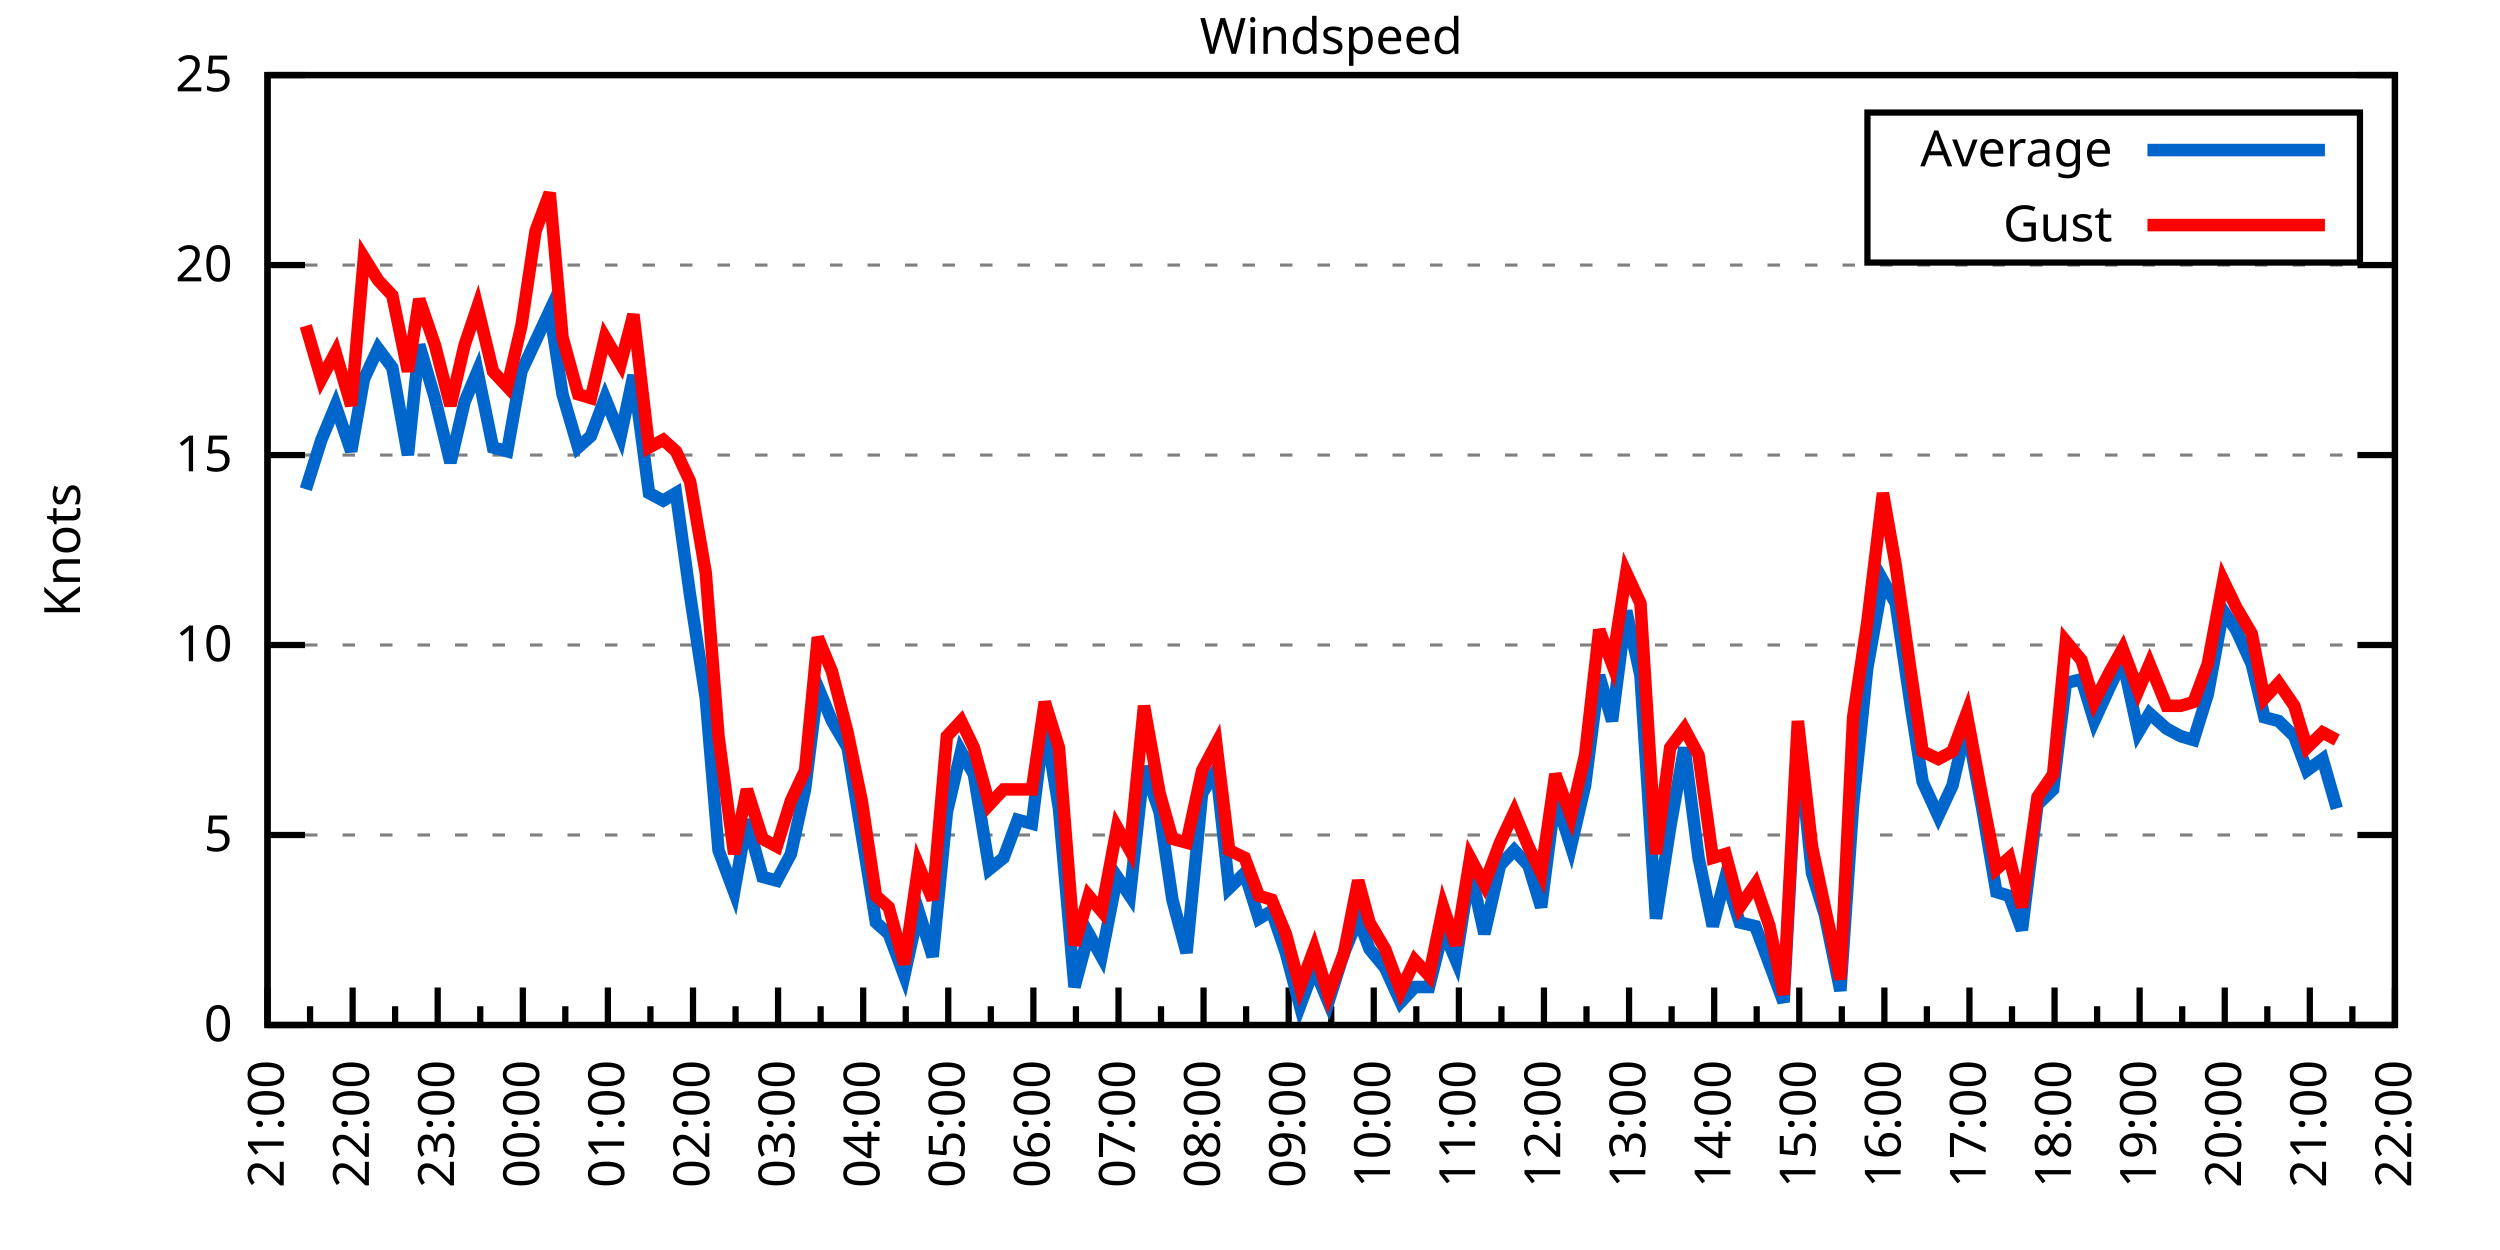
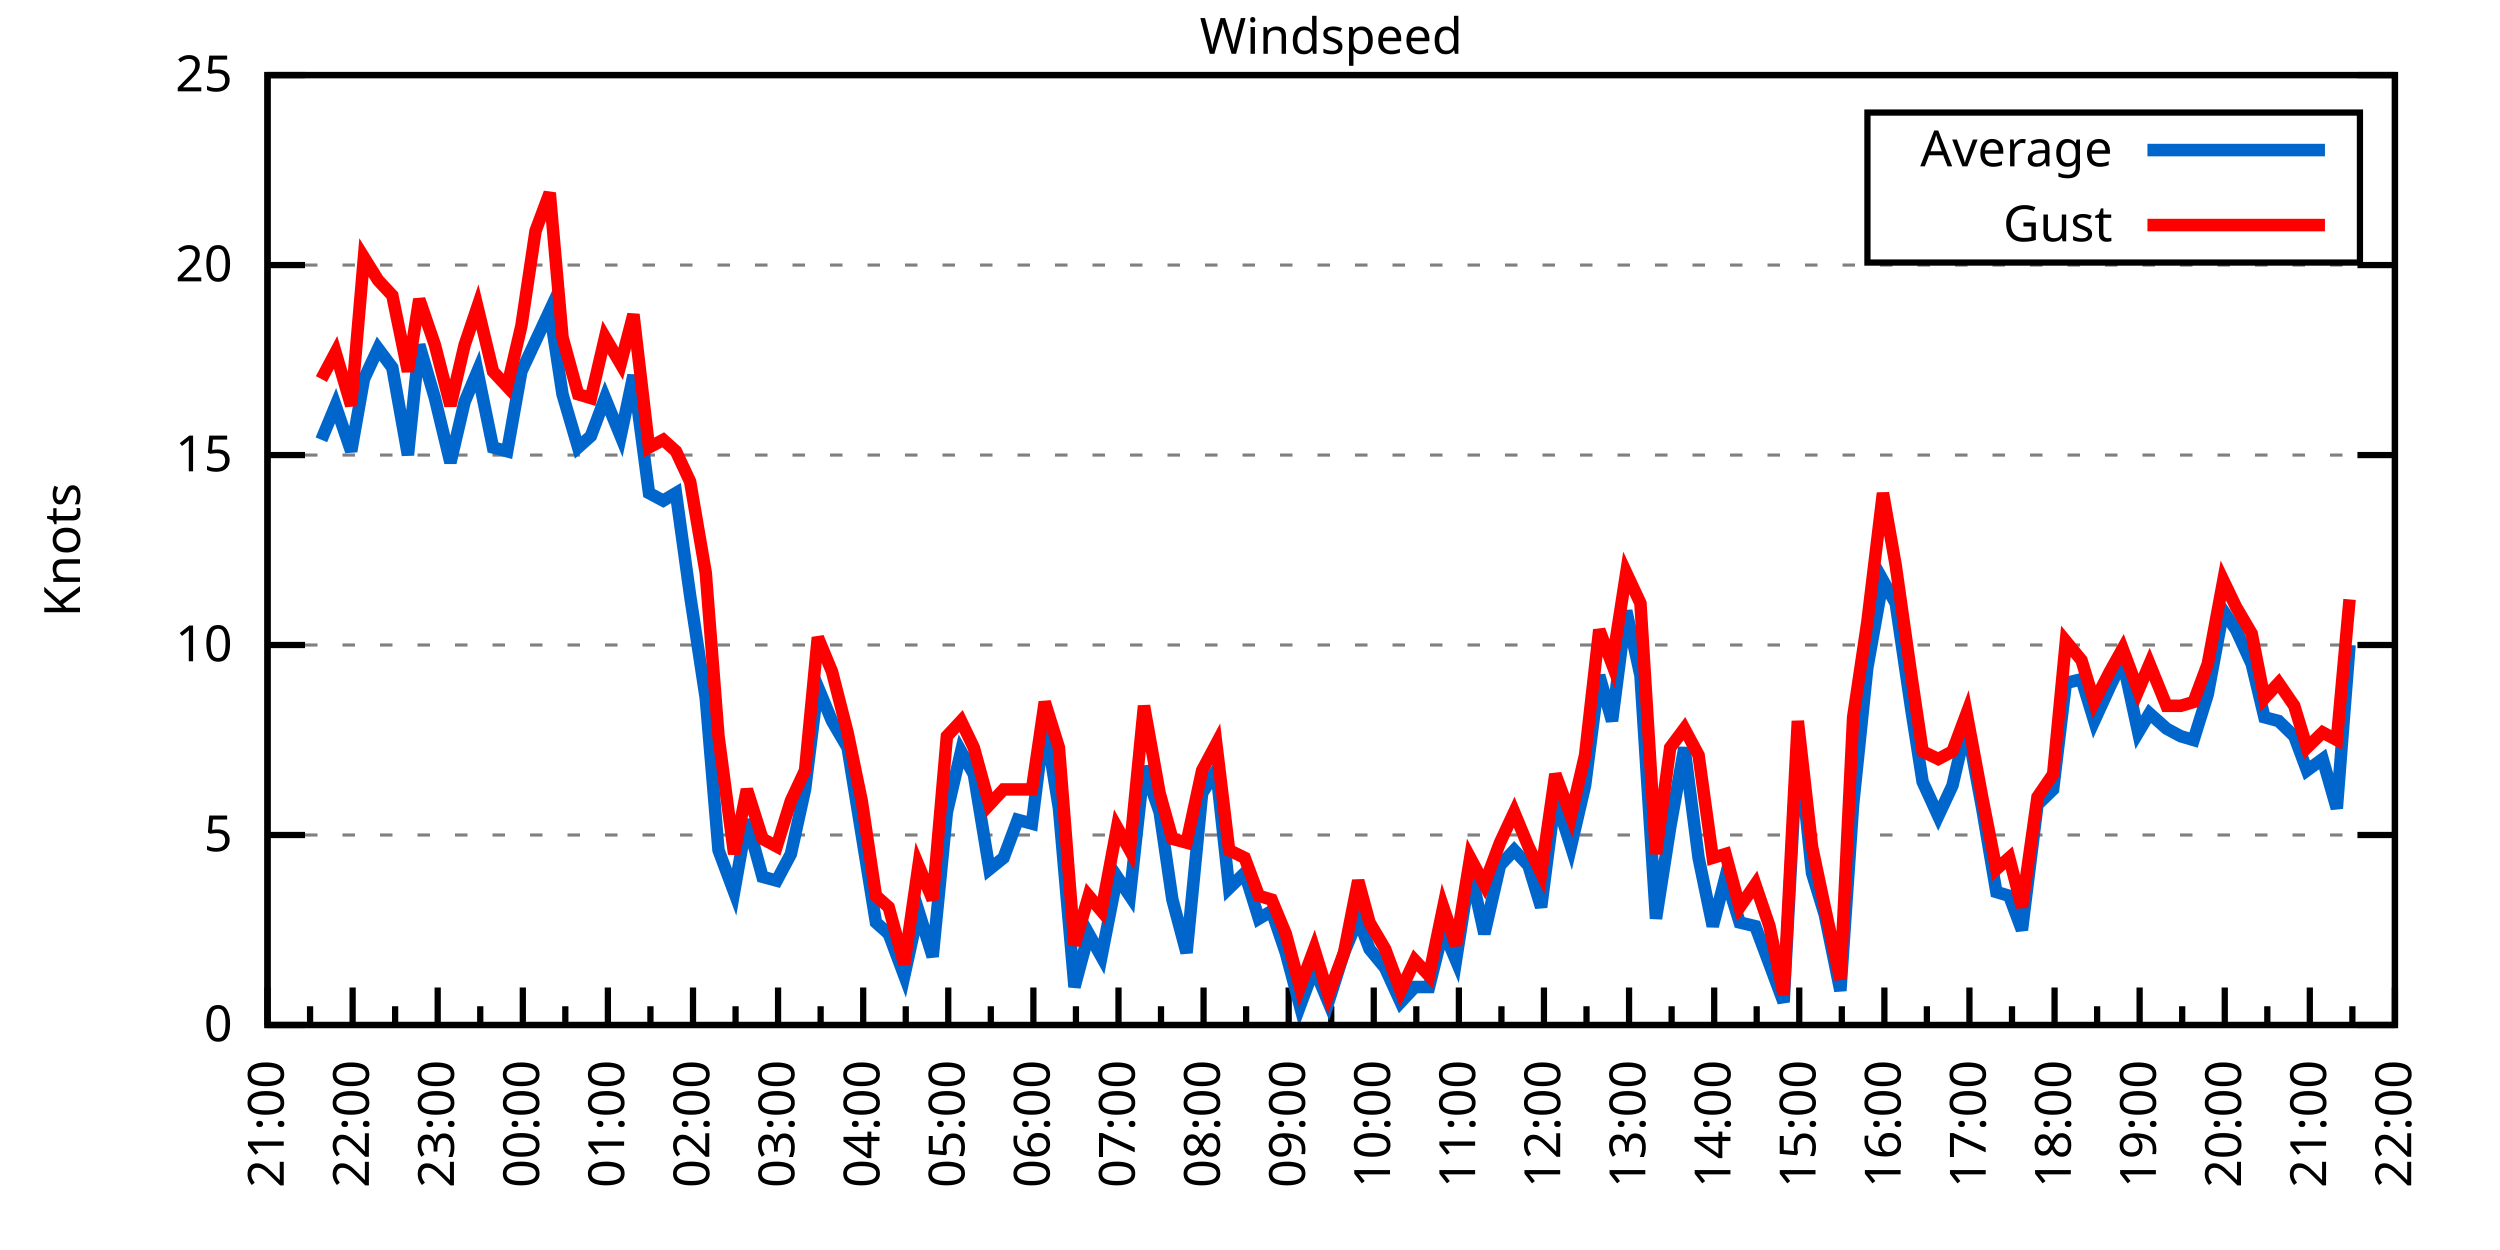
<svg xmlns="http://www.w3.org/2000/svg" xmlns:xlink="http://www.w3.org/1999/xlink" width="400" height="200" viewBox="0 0 400 200">
  <g id="gnuplot_canvas">
    <rect x="0" y="0" width="400" height="200" fill="none" />
    <defs>
      <circle id="gpDot" r="0.5" stroke-width="0.5" stroke="currentColor" />
      <path id="gpPt0" stroke-width="0.333" stroke="currentColor" d="M-1,0 h2 M0,-1 v2" />
      <path id="gpPt1" stroke-width="0.333" stroke="currentColor" d="M-1,-1 L1,1 M1,-1 L-1,1" />
      <path id="gpPt2" stroke-width="0.333" stroke="currentColor" d="M-1,0 L1,0 M0,-1 L0,1 M-1,-1 L1,1 M-1,1 L1,-1" />
      <rect id="gpPt3" stroke-width="0.333" stroke="currentColor" x="-1" y="-1" width="2" height="2" />
      <rect id="gpPt4" stroke-width="0.333" stroke="currentColor" fill="currentColor" x="-1" y="-1" width="2" height="2" />
      <circle id="gpPt5" stroke-width="0.333" stroke="currentColor" cx="0" cy="0" r="1" />
      <use xlink:href="#gpPt5" id="gpPt6" fill="currentColor" stroke="none" />
      <path id="gpPt7" stroke-width="0.333" stroke="currentColor" d="M0,-1.33 L-1.33,0.67 L1.33,0.67 z" />
      <use xlink:href="#gpPt7" id="gpPt8" fill="currentColor" stroke="none" />
      <use xlink:href="#gpPt7" id="gpPt9" stroke="currentColor" transform="rotate(180)" />
      <use xlink:href="#gpPt9" id="gpPt10" fill="currentColor" stroke="none" />
      <use xlink:href="#gpPt3" id="gpPt11" stroke="currentColor" transform="rotate(45)" />
      <use xlink:href="#gpPt11" id="gpPt12" fill="currentColor" stroke="none" />
      <path id="gpPt13" stroke-width="0.333" stroke="currentColor" d="M0,1.330 L1.265,0.411 L0.782,-1.067 L-0.782,-1.076 L-1.265,0.411 z" />
      <use xlink:href="#gpPt13" id="gpPt14" fill="currentColor" stroke="none" />
      <filter id="textbox" filterUnits="objectBoundingBox" x="0" y="0" height="1" width="1">
        <feFlood flood-color="white" flood-opacity="1" result="bgnd" />
        <feComposite in="SourceGraphic" in2="bgnd" operator="atop" />
      </filter>
      <filter id="greybox" filterUnits="objectBoundingBox" x="0" y="0" height="1" width="1">
        <feFlood flood-color="lightgrey" flood-opacity="1" result="grey" />
        <feComposite in="SourceGraphic" in2="grey" operator="atop" />
      </filter>
    </defs>
    <g fill="none" color="white" stroke="currentColor" stroke-width="1.00" stroke-linecap="butt" stroke-linejoin="miter">
</g>
    <g fill="none" color="black" stroke="currentColor" stroke-width="1.00" stroke-linecap="butt" stroke-linejoin="miter">
      <g stroke="none" shape-rendering="crispEdges">
        <polygon fill="rgb(255, 255, 255)" points="42.80,164.00 383.18,164.00 383.18,12.02 42.80,12.02 " />
      </g>
    </g>
    <g fill="none" color="black" stroke="currentColor" stroke-width="1.00" stroke-linecap="butt" stroke-linejoin="miter">
</g>
    <g fill="none" color="black" stroke="black" stroke-width="0.50" stroke-linecap="butt" stroke-linejoin="miter">
</g>
    <g fill="none" color="gray" stroke="currentColor" stroke-width="0.50" stroke-linecap="butt" stroke-linejoin="miter">
      <path stroke="gray" stroke-dasharray="2,4" class="gridline" d="M42.80,164.00 L383.19,164.00  " />
    </g>
    <g fill="none" color="gray" stroke="gray" stroke-width="1.00" stroke-linecap="butt" stroke-linejoin="miter">
</g>
    <g fill="none" color="black" stroke="currentColor" stroke-width="1.00" stroke-linecap="butt" stroke-linejoin="miter">
      <path stroke="black" d="M42.80,164.00 L48.80,164.00 M383.19,164.00 L377.19,164.00  " />
      <g transform="translate(37.20,166.60)" stroke="none" fill="black" font-family="Sans" font-size="8.00" text-anchor="end">
        <text>
          <tspan font-family="Sans"> 0</tspan>
        </text>
      </g>
    </g>
    <g fill="none" color="black" stroke="currentColor" stroke-width="1.00" stroke-linecap="butt" stroke-linejoin="miter">
</g>
    <g fill="none" color="black" stroke="black" stroke-width="0.50" stroke-linecap="butt" stroke-linejoin="miter">
</g>
    <g fill="none" color="gray" stroke="currentColor" stroke-width="0.50" stroke-linecap="butt" stroke-linejoin="miter">
      <path stroke="gray" stroke-dasharray="2,4" class="gridline" d="M42.80,133.60 L383.19,133.60  " />
    </g>
    <g fill="none" color="gray" stroke="gray" stroke-width="1.00" stroke-linecap="butt" stroke-linejoin="miter">
</g>
    <g fill="none" color="black" stroke="currentColor" stroke-width="1.00" stroke-linecap="butt" stroke-linejoin="miter">
      <path stroke="black" d="M42.80,133.60 L48.80,133.60 M383.19,133.60 L377.19,133.60  " />
      <g transform="translate(37.20,136.20)" stroke="none" fill="black" font-family="Sans" font-size="8.00" text-anchor="end">
        <text>
          <tspan font-family="Sans"> 5</tspan>
        </text>
      </g>
    </g>
    <g fill="none" color="black" stroke="currentColor" stroke-width="1.00" stroke-linecap="butt" stroke-linejoin="miter">
</g>
    <g fill="none" color="black" stroke="black" stroke-width="0.50" stroke-linecap="butt" stroke-linejoin="miter">
</g>
    <g fill="none" color="gray" stroke="currentColor" stroke-width="0.50" stroke-linecap="butt" stroke-linejoin="miter">
      <path stroke="gray" stroke-dasharray="2,4" class="gridline" d="M42.80,103.20 L383.19,103.20  " />
    </g>
    <g fill="none" color="gray" stroke="gray" stroke-width="1.00" stroke-linecap="butt" stroke-linejoin="miter">
</g>
    <g fill="none" color="black" stroke="currentColor" stroke-width="1.00" stroke-linecap="butt" stroke-linejoin="miter">
      <path stroke="black" d="M42.80,103.20 L48.80,103.20 M383.19,103.20 L377.19,103.20  " />
      <g transform="translate(37.20,105.80)" stroke="none" fill="black" font-family="Sans" font-size="8.00" text-anchor="end">
        <text>
          <tspan font-family="Sans"> 10</tspan>
        </text>
      </g>
    </g>
    <g fill="none" color="black" stroke="currentColor" stroke-width="1.00" stroke-linecap="butt" stroke-linejoin="miter">
</g>
    <g fill="none" color="black" stroke="black" stroke-width="0.50" stroke-linecap="butt" stroke-linejoin="miter">
</g>
    <g fill="none" color="gray" stroke="currentColor" stroke-width="0.50" stroke-linecap="butt" stroke-linejoin="miter">
      <path stroke="gray" stroke-dasharray="2,4" class="gridline" d="M42.80,72.81 L383.19,72.81  " />
    </g>
    <g fill="none" color="gray" stroke="gray" stroke-width="1.00" stroke-linecap="butt" stroke-linejoin="miter">
</g>
    <g fill="none" color="black" stroke="currentColor" stroke-width="1.00" stroke-linecap="butt" stroke-linejoin="miter">
      <path stroke="black" d="M42.80,72.81 L48.80,72.81 M383.19,72.81 L377.19,72.81  " />
      <g transform="translate(37.20,75.41)" stroke="none" fill="black" font-family="Sans" font-size="8.00" text-anchor="end">
        <text>
          <tspan font-family="Sans"> 15</tspan>
        </text>
      </g>
    </g>
    <g fill="none" color="black" stroke="currentColor" stroke-width="1.00" stroke-linecap="butt" stroke-linejoin="miter">
</g>
    <g fill="none" color="black" stroke="black" stroke-width="0.50" stroke-linecap="butt" stroke-linejoin="miter">
</g>
    <g fill="none" color="gray" stroke="currentColor" stroke-width="0.50" stroke-linecap="butt" stroke-linejoin="miter">
      <path stroke="gray" stroke-dasharray="2,4" class="gridline" d="M42.80,42.41 L383.19,42.41  " />
    </g>
    <g fill="none" color="gray" stroke="gray" stroke-width="1.00" stroke-linecap="butt" stroke-linejoin="miter">
</g>
    <g fill="none" color="black" stroke="currentColor" stroke-width="1.00" stroke-linecap="butt" stroke-linejoin="miter">
      <path stroke="black" d="M42.80,42.41 L48.80,42.41 M383.19,42.41 L377.19,42.41  " />
      <g transform="translate(37.20,45.01)" stroke="none" fill="black" font-family="Sans" font-size="8.00" text-anchor="end">
        <text>
          <tspan font-family="Sans"> 20</tspan>
        </text>
      </g>
    </g>
    <g fill="none" color="black" stroke="currentColor" stroke-width="1.00" stroke-linecap="butt" stroke-linejoin="miter">
</g>
    <g fill="none" color="black" stroke="black" stroke-width="0.50" stroke-linecap="butt" stroke-linejoin="miter">
</g>
    <g fill="none" color="gray" stroke="currentColor" stroke-width="0.50" stroke-linecap="butt" stroke-linejoin="miter">
      <path stroke="gray" stroke-dasharray="2,4" class="gridline" d="M42.80,12.01 L383.19,12.01  " />
    </g>
    <g fill="none" color="gray" stroke="gray" stroke-width="1.00" stroke-linecap="butt" stroke-linejoin="miter">
</g>
    <g fill="none" color="black" stroke="currentColor" stroke-width="1.00" stroke-linecap="butt" stroke-linejoin="miter">
      <path stroke="black" d="M42.80,12.01 L48.80,12.01 M383.19,12.01 L377.19,12.01  " />
      <g transform="translate(37.20,14.61)" stroke="none" fill="black" font-family="Sans" font-size="8.00" text-anchor="end">
        <text>
          <tspan font-family="Sans"> 25</tspan>
        </text>
      </g>
    </g>
    <g fill="none" color="black" stroke="currentColor" stroke-width="1.00" stroke-linecap="butt" stroke-linejoin="miter">
      <path stroke="black" d="M42.80,164.00 L42.80,158.00  " />
      <g transform="translate(45.40,169.60) rotate(270)" stroke="none" fill="black" font-family="Sans" font-size="8.00" text-anchor="end">
        <text>
          <tspan font-family="Sans">21:00</tspan>
        </text>
      </g>
    </g>
    <g fill="none" color="black" stroke="currentColor" stroke-width="1.00" stroke-linecap="butt" stroke-linejoin="miter">
      <path stroke="black" d="M49.61,164.00 L49.61,161.00 M56.42,164.00 L56.42,158.00  " />
      <g transform="translate(59.02,169.60) rotate(270)" stroke="none" fill="black" font-family="Sans" font-size="8.00" text-anchor="end">
        <text>
          <tspan font-family="Sans">22:00</tspan>
        </text>
      </g>
    </g>
    <g fill="none" color="black" stroke="currentColor" stroke-width="1.00" stroke-linecap="butt" stroke-linejoin="miter">
      <path stroke="black" d="M63.22,164.00 L63.22,161.00 M70.03,164.00 L70.03,158.00  " />
      <g transform="translate(72.63,169.60) rotate(270)" stroke="none" fill="black" font-family="Sans" font-size="8.00" text-anchor="end">
        <text>
          <tspan font-family="Sans">23:00</tspan>
        </text>
      </g>
    </g>
    <g fill="none" color="black" stroke="currentColor" stroke-width="1.00" stroke-linecap="butt" stroke-linejoin="miter">
      <path stroke="black" d="M76.84,164.00 L76.84,161.00 M83.65,164.00 L83.65,158.00  " />
      <g transform="translate(86.25,169.60) rotate(270)" stroke="none" fill="black" font-family="Sans" font-size="8.00" text-anchor="end">
        <text>
          <tspan font-family="Sans">00:00</tspan>
        </text>
      </g>
    </g>
    <g fill="none" color="black" stroke="currentColor" stroke-width="1.00" stroke-linecap="butt" stroke-linejoin="miter">
      <path stroke="black" d="M90.45,164.00 L90.45,161.00 M97.26,164.00 L97.26,158.00  " />
      <g transform="translate(99.86,169.60) rotate(270)" stroke="none" fill="black" font-family="Sans" font-size="8.00" text-anchor="end">
        <text>
          <tspan font-family="Sans">01:00</tspan>
        </text>
      </g>
    </g>
    <g fill="none" color="black" stroke="currentColor" stroke-width="1.00" stroke-linecap="butt" stroke-linejoin="miter">
      <path stroke="black" d="M104.07,164.00 L104.07,161.00 M110.88,164.00 L110.88,158.00  " />
      <g transform="translate(113.48,169.60) rotate(270)" stroke="none" fill="black" font-family="Sans" font-size="8.00" text-anchor="end">
        <text>
          <tspan font-family="Sans">02:00</tspan>
        </text>
      </g>
    </g>
    <g fill="none" color="black" stroke="currentColor" stroke-width="1.00" stroke-linecap="butt" stroke-linejoin="miter">
      <path stroke="black" d="M117.69,164.00 L117.69,161.00 M124.49,164.00 L124.49,158.00  " />
      <g transform="translate(127.09,169.60) rotate(270)" stroke="none" fill="black" font-family="Sans" font-size="8.00" text-anchor="end">
        <text>
          <tspan font-family="Sans">03:00</tspan>
        </text>
      </g>
    </g>
    <g fill="none" color="black" stroke="currentColor" stroke-width="1.00" stroke-linecap="butt" stroke-linejoin="miter">
      <path stroke="black" d="M131.30,164.00 L131.30,161.00 M138.11,164.00 L138.11,158.00  " />
      <g transform="translate(140.71,169.60) rotate(270)" stroke="none" fill="black" font-family="Sans" font-size="8.00" text-anchor="end">
        <text>
          <tspan font-family="Sans">04:00</tspan>
        </text>
      </g>
    </g>
    <g fill="none" color="black" stroke="currentColor" stroke-width="1.00" stroke-linecap="butt" stroke-linejoin="miter">
      <path stroke="black" d="M144.92,164.00 L144.92,161.00 M151.72,164.00 L151.72,158.00  " />
      <g transform="translate(154.32,169.60) rotate(270)" stroke="none" fill="black" font-family="Sans" font-size="8.00" text-anchor="end">
        <text>
          <tspan font-family="Sans">05:00</tspan>
        </text>
      </g>
    </g>
    <g fill="none" color="black" stroke="currentColor" stroke-width="1.00" stroke-linecap="butt" stroke-linejoin="miter">
      <path stroke="black" d="M158.53,164.00 L158.53,161.00 M165.34,164.00 L165.34,158.00  " />
      <g transform="translate(167.94,169.60) rotate(270)" stroke="none" fill="black" font-family="Sans" font-size="8.00" text-anchor="end">
        <text>
          <tspan font-family="Sans">06:00</tspan>
        </text>
      </g>
    </g>
    <g fill="none" color="black" stroke="currentColor" stroke-width="1.00" stroke-linecap="butt" stroke-linejoin="miter">
      <path stroke="black" d="M172.15,164.00 L172.15,161.00 M178.96,164.00 L178.96,158.00  " />
      <g transform="translate(181.56,169.60) rotate(270)" stroke="none" fill="black" font-family="Sans" font-size="8.00" text-anchor="end">
        <text>
          <tspan font-family="Sans">07:00</tspan>
        </text>
      </g>
    </g>
    <g fill="none" color="black" stroke="currentColor" stroke-width="1.00" stroke-linecap="butt" stroke-linejoin="miter">
      <path stroke="black" d="M185.76,164.00 L185.76,161.00 M192.57,164.00 L192.57,158.00  " />
      <g transform="translate(195.17,169.60) rotate(270)" stroke="none" fill="black" font-family="Sans" font-size="8.00" text-anchor="end">
        <text>
          <tspan font-family="Sans">08:00</tspan>
        </text>
      </g>
    </g>
    <g fill="none" color="black" stroke="currentColor" stroke-width="1.00" stroke-linecap="butt" stroke-linejoin="miter">
      <path stroke="black" d="M199.38,164.00 L199.38,161.00 M206.19,164.00 L206.19,158.00  " />
      <g transform="translate(208.79,169.60) rotate(270)" stroke="none" fill="black" font-family="Sans" font-size="8.00" text-anchor="end">
        <text>
          <tspan font-family="Sans">09:00</tspan>
        </text>
      </g>
    </g>
    <g fill="none" color="black" stroke="currentColor" stroke-width="1.00" stroke-linecap="butt" stroke-linejoin="miter">
      <path stroke="black" d="M213.00,164.00 L213.00,161.00 M219.80,164.00 L219.80,158.00  " />
      <g transform="translate(222.40,169.60) rotate(270)" stroke="none" fill="black" font-family="Sans" font-size="8.00" text-anchor="end">
        <text>
          <tspan font-family="Sans">10:00</tspan>
        </text>
      </g>
    </g>
    <g fill="none" color="black" stroke="currentColor" stroke-width="1.00" stroke-linecap="butt" stroke-linejoin="miter">
      <path stroke="black" d="M226.61,164.00 L226.61,161.00 M233.42,164.00 L233.42,158.00  " />
      <g transform="translate(236.02,169.60) rotate(270)" stroke="none" fill="black" font-family="Sans" font-size="8.00" text-anchor="end">
        <text>
          <tspan font-family="Sans">11:00</tspan>
        </text>
      </g>
    </g>
    <g fill="none" color="black" stroke="currentColor" stroke-width="1.00" stroke-linecap="butt" stroke-linejoin="miter">
      <path stroke="black" d="M240.23,164.00 L240.23,161.00 M247.03,164.00 L247.03,158.00  " />
      <g transform="translate(249.63,169.60) rotate(270)" stroke="none" fill="black" font-family="Sans" font-size="8.00" text-anchor="end">
        <text>
          <tspan font-family="Sans">12:00</tspan>
        </text>
      </g>
    </g>
    <g fill="none" color="black" stroke="currentColor" stroke-width="1.00" stroke-linecap="butt" stroke-linejoin="miter">
      <path stroke="black" d="M253.84,164.00 L253.84,161.00 M260.65,164.00 L260.65,158.00  " />
      <g transform="translate(263.25,169.60) rotate(270)" stroke="none" fill="black" font-family="Sans" font-size="8.00" text-anchor="end">
        <text>
          <tspan font-family="Sans">13:00</tspan>
        </text>
      </g>
    </g>
    <g fill="none" color="black" stroke="currentColor" stroke-width="1.00" stroke-linecap="butt" stroke-linejoin="miter">
      <path stroke="black" d="M267.46,164.00 L267.46,161.00 M274.27,164.00 L274.27,158.00  " />
      <g transform="translate(276.87,169.60) rotate(270)" stroke="none" fill="black" font-family="Sans" font-size="8.00" text-anchor="end">
        <text>
          <tspan font-family="Sans">14:00</tspan>
        </text>
      </g>
    </g>
    <g fill="none" color="black" stroke="currentColor" stroke-width="1.00" stroke-linecap="butt" stroke-linejoin="miter">
      <path stroke="black" d="M281.07,164.00 L281.07,161.00 M287.88,164.00 L287.88,158.00  " />
      <g transform="translate(290.48,169.60) rotate(270)" stroke="none" fill="black" font-family="Sans" font-size="8.00" text-anchor="end">
        <text>
          <tspan font-family="Sans">15:00</tspan>
        </text>
      </g>
    </g>
    <g fill="none" color="black" stroke="currentColor" stroke-width="1.00" stroke-linecap="butt" stroke-linejoin="miter">
      <path stroke="black" d="M294.69,164.00 L294.69,161.00 M301.50,164.00 L301.50,158.00  " />
      <g transform="translate(304.10,169.60) rotate(270)" stroke="none" fill="black" font-family="Sans" font-size="8.00" text-anchor="end">
        <text>
          <tspan font-family="Sans">16:00</tspan>
        </text>
      </g>
    </g>
    <g fill="none" color="black" stroke="currentColor" stroke-width="1.00" stroke-linecap="butt" stroke-linejoin="miter">
      <path stroke="black" d="M308.30,164.00 L308.30,161.00 M315.11,164.00 L315.11,158.00  " />
      <g transform="translate(317.71,169.60) rotate(270)" stroke="none" fill="black" font-family="Sans" font-size="8.00" text-anchor="end">
        <text>
          <tspan font-family="Sans">17:00</tspan>
        </text>
      </g>
    </g>
    <g fill="none" color="black" stroke="currentColor" stroke-width="1.00" stroke-linecap="butt" stroke-linejoin="miter">
      <path stroke="black" d="M321.92,164.00 L321.92,161.00 M328.73,164.00 L328.73,158.00  " />
      <g transform="translate(331.33,169.60) rotate(270)" stroke="none" fill="black" font-family="Sans" font-size="8.00" text-anchor="end">
        <text>
          <tspan font-family="Sans">18:00</tspan>
        </text>
      </g>
    </g>
    <g fill="none" color="black" stroke="currentColor" stroke-width="1.00" stroke-linecap="butt" stroke-linejoin="miter">
      <path stroke="black" d="M335.54,164.00 L335.54,161.00 M342.34,164.00 L342.34,158.00  " />
      <g transform="translate(344.94,169.60) rotate(270)" stroke="none" fill="black" font-family="Sans" font-size="8.00" text-anchor="end">
        <text>
          <tspan font-family="Sans">19:00</tspan>
        </text>
      </g>
    </g>
    <g fill="none" color="black" stroke="currentColor" stroke-width="1.00" stroke-linecap="butt" stroke-linejoin="miter">
      <path stroke="black" d="M349.15,164.00 L349.15,161.00 M355.96,164.00 L355.96,158.00  " />
      <g transform="translate(358.56,169.60) rotate(270)" stroke="none" fill="black" font-family="Sans" font-size="8.00" text-anchor="end">
        <text>
          <tspan font-family="Sans">20:00</tspan>
        </text>
      </g>
    </g>
    <g fill="none" color="black" stroke="currentColor" stroke-width="1.00" stroke-linecap="butt" stroke-linejoin="miter">
      <path stroke="black" d="M362.77,164.00 L362.77,161.00 M369.57,164.00 L369.57,158.00  " />
      <g transform="translate(372.17,169.60) rotate(270)" stroke="none" fill="black" font-family="Sans" font-size="8.00" text-anchor="end">
        <text>
          <tspan font-family="Sans">21:00</tspan>
        </text>
      </g>
    </g>
    <g fill="none" color="black" stroke="currentColor" stroke-width="1.00" stroke-linecap="butt" stroke-linejoin="miter">
      <path stroke="black" d="M376.38,164.00 L376.38,161.00 M383.19,164.00 L383.19,158.00  " />
      <g transform="translate(385.79,169.60) rotate(270)" stroke="none" fill="black" font-family="Sans" font-size="8.00" text-anchor="end">
        <text>
          <tspan font-family="Sans">22:00</tspan>
        </text>
      </g>
    </g>
    <g fill="none" color="black" stroke="currentColor" stroke-width="1.00" stroke-linecap="butt" stroke-linejoin="miter">
</g>
    <g fill="none" color="black" stroke="currentColor" stroke-width="1.00" stroke-linecap="butt" stroke-linejoin="miter">
      <path stroke="black" d="M42.80,12.01 L42.80,164.00 L383.19,164.00 L383.19,12.01 L42.80,12.01 Z  " />
    </g>
    <g fill="none" color="black" stroke="currentColor" stroke-width="1.00" stroke-linecap="butt" stroke-linejoin="miter">
      <g transform="translate(12.80,88.01) rotate(270)" stroke="none" fill="black" font-family="Sans" font-size="8.00" text-anchor="middle">
        <text>
          <tspan font-family="Sans">Knots</tspan>
        </text>
      </g>
    </g>
    <g fill="none" color="black" stroke="currentColor" stroke-width="1.00" stroke-linecap="butt" stroke-linejoin="miter">
</g>
    <g fill="none" color="black" stroke="currentColor" stroke-width="1.00" stroke-linecap="butt" stroke-linejoin="miter">
      <path stroke="black" d="M298.79,42.01 L298.79,18.01 L377.59,18.01 L377.59,42.01 L298.79,42.01 Z  " />
    </g>
    <g id="Windspeed_plot_1">
      <g fill="none" color="white" stroke="black" stroke-width="2.00" stroke-linecap="butt" stroke-linejoin="miter">
</g>
      <g fill="none" color="black" stroke="currentColor" stroke-width="2.00" stroke-linecap="butt" stroke-linejoin="miter">
        <g transform="translate(337.99,26.61)" stroke="none" fill="black" font-family="Sans" font-size="8.00" text-anchor="end">
          <text>
            <tspan font-family="Sans">Average</tspan>
          </text>
        </g>
      </g>
      <g fill="none" color="black" stroke="currentColor" stroke-width="2.00" stroke-linecap="butt" stroke-linejoin="miter">
-         <path stroke="rgb(  0, 102, 204)" d="M343.59,24.01 L371.99,24.01 M48.93,78.28 L51.42,70.37 L53.69,64.90 L56.19,72.20 L58.23,60.65 L60.50,55.78   L62.77,58.82 L65.27,72.81 L67.08,55.18 L69.58,63.69 L72.07,74.02 L74.34,64.29 L76.39,59.43 L78.88,71.59   L81.15,72.20 L83.42,59.43 L85.69,54.57 L87.96,49.70 L90.00,63.08 L92.50,71.59 L94.54,69.77 L96.81,63.69   L99.30,69.77 L101.35,60.04 L103.84,78.89 L106.11,80.10 L108.15,78.89 L110.42,95.30 L112.92,111.72 L114.96,136.03   L117.46,142.72 L119.50,131.17 L122.00,140.29 L124.27,140.90 L126.54,136.64 L128.81,126.31 L130.85,109.89 L133.12,115.36   L135.61,119.62 L137.88,133.60 L140.15,147.59 L142.19,149.41 L144.69,156.10 L146.96,145.76 L149.23,153.06 L151.50,129.95   L153.77,120.23 L155.81,123.87 L158.31,139.07 L160.57,137.25 L162.84,131.17 L165.11,131.78 L167.16,115.36 L169.43,129.35   L171.92,157.92 L174.19,149.41 L176.23,153.06 L178.73,140.29 L180.77,143.33 L183.04,122.66 L185.54,129.95 L187.58,143.94   L189.85,152.45 L192.34,126.91 L194.61,123.27 L196.66,142.11 L199.15,139.68 L201.42,146.98 L203.46,145.76 L205.73,152.45   L208.00,160.96 L210.27,154.88 L212.54,160.35 L215.04,152.45 L217.31,146.98 L219.12,151.84 L221.62,154.88 L224.11,160.35   L226.38,157.92 L228.65,157.92 L230.92,148.80 L232.96,153.66 L235.23,139.07 L237.50,149.41 L240.00,138.47 L242.27,136.03   L244.54,138.47 L246.58,145.15 L248.85,127.52 L251.35,135.43 L253.61,125.70 L255.88,108.07 L257.93,115.36 L260.20,97.73   L262.47,108.07 L264.96,146.98 L267.23,132.39 L269.50,119.62 L271.77,137.25 L274.04,148.19 L276.08,140.29 L278.35,147.59   L280.85,148.19 L283.12,154.27 L285.38,160.35 L287.65,117.80 L289.92,139.68 L291.97,146.37 L294.46,158.53 L296.50,128.74   L298.77,106.85 L301.27,92.87 L303.31,96.52 L305.81,113.54 L307.62,125.09 L310.12,130.56 L312.39,125.70 L314.66,115.97   L317.15,129.35 L319.42,142.72 L321.47,143.33 L323.51,148.80 L326.00,128.74 L328.50,126.31 L330.54,109.28 L333.04,108.68   L335.08,115.36 L337.58,109.89 L339.62,105.64 L342.12,117.19 L343.93,114.15 L346.65,116.58 L348.92,117.80 L350.97,118.40   L353.24,111.11 L355.73,97.73 L357.77,100.77 L360.27,106.24 L362.31,114.76 L364.58,115.36 L367.08,117.80 L369.12,123.27   L371.62,121.44 L373.89,129.35  " />
+         <path stroke="rgb(  0, 102, 204)" d="M343.59,24.01 L371.99,24.01 M51.42,70.37 L53.69,64.90 L56.19,72.20 L58.23,60.65 L60.50,55.78 L62.77,58.82   L65.27,72.81 L67.08,55.18 L69.58,63.69 L72.07,74.02 L74.34,64.29 L76.39,59.43 L78.88,71.59 L81.15,72.20   L83.42,59.43 L85.69,54.57 L87.96,49.70 L90.00,63.08 L92.50,71.59 L94.54,69.77 L96.81,63.69 L99.30,69.77   L101.35,60.04 L103.84,78.89 L106.11,80.10 L108.15,78.89 L110.42,95.30 L112.92,111.72 L114.96,136.03 L117.46,142.72   L119.50,131.17 L122.00,140.29 L124.27,140.90 L126.54,136.64 L128.81,126.31 L130.85,109.89 L133.12,115.36 L135.61,119.62   L137.88,133.60 L140.15,147.59 L142.19,149.41 L144.69,156.10 L146.96,145.76 L149.23,153.06 L151.50,129.95 L153.77,120.23   L155.81,123.87 L158.31,139.07 L160.57,137.25 L162.84,131.17 L165.11,131.78 L167.16,115.36 L169.43,129.35 L171.92,157.92   L174.19,149.41 L176.23,153.06 L178.73,140.29 L180.77,143.33 L183.04,122.66 L185.54,129.95 L187.58,143.94 L189.85,152.45   L192.34,126.91 L194.61,123.27 L196.66,142.11 L199.15,139.68 L201.42,146.98 L203.46,145.76 L205.73,152.45 L208.00,160.96   L210.27,154.88 L212.54,160.35 L215.04,152.45 L217.31,146.98 L219.12,151.84 L221.62,154.88 L224.11,160.35 L226.38,157.92   L228.65,157.92 L230.92,148.80 L232.96,153.66 L235.23,139.07 L237.50,149.41 L240.00,138.47 L242.27,136.03 L244.54,138.47   L246.58,145.15 L248.85,127.52 L251.35,135.43 L253.61,125.70 L255.88,108.07 L257.93,115.36 L260.20,97.73 L262.47,108.07   L264.96,146.98 L267.23,132.39 L269.50,119.62 L271.77,137.25 L274.04,148.19 L276.08,140.29 L278.35,147.59 L280.85,148.19   L283.12,154.27 L285.38,160.35 L287.65,117.80 L289.92,139.68 L291.97,146.37 L294.46,158.53 L296.50,128.74 L298.77,106.85   L301.27,92.87 L303.31,96.52 L305.81,113.54 L307.62,125.09 L310.12,130.56 L312.39,125.70 L314.66,115.97 L317.15,129.35   L319.42,142.72 L321.47,143.33 L323.51,148.80 L326.00,128.74 L328.50,126.31 L330.54,109.28 L333.04,108.68 L335.08,115.36   L337.58,109.89 L339.62,105.64 L342.12,117.19 L343.93,114.15 L346.65,116.58 L348.92,117.80 L350.97,118.40 L353.24,111.11   L355.73,97.73 L357.77,100.77 L360.27,106.24 L362.31,114.76 L364.58,115.36 L367.08,117.80 L369.12,123.27 L371.62,121.44   L373.89,129.35 L375.93,103.20  " />
      </g>
    </g>
    <g id="Windspeed_plot_2">
      <g fill="none" color="black" stroke="currentColor" stroke-width="2.00" stroke-linecap="butt" stroke-linejoin="miter">
        <g transform="translate(337.99,38.61)" stroke="none" fill="black" font-family="Sans" font-size="8.00" text-anchor="end">
          <text>
            <tspan font-family="Sans">Gust</tspan>
          </text>
        </g>
      </g>
      <g fill="none" color="black" stroke="currentColor" stroke-width="2.00" stroke-linecap="butt" stroke-linejoin="miter">
-         <path stroke="rgb(255,   0,   0)" d="M343.59,36.01 L371.99,36.01 M48.93,52.14 L51.42,60.65 L53.69,56.39 L56.19,64.90 L58.23,41.19 L60.50,44.84   L62.77,47.27 L65.27,59.43 L67.08,47.88 L69.58,55.18 L72.07,64.90 L74.34,55.18 L76.39,49.10 L78.88,59.43   L81.15,61.86 L83.42,52.14 L85.69,36.94 L87.96,30.86 L90.00,53.96 L92.50,63.08 L94.54,63.69 L96.81,53.96   L99.30,58.21 L101.35,50.31 L103.84,71.59 L106.11,70.37 L108.15,72.20 L110.42,77.06 L112.92,91.65 L114.96,117.80   L117.46,136.64 L119.50,126.31 L122.00,134.21 L124.27,135.43 L126.54,128.13 L128.81,123.27 L130.85,101.99 L133.12,107.46   L135.61,117.19 L137.88,128.13 L140.15,143.33 L142.19,145.15 L144.69,154.27 L146.96,138.47 L149.23,143.94 L151.50,117.80   L153.77,115.36 L155.81,119.62 L158.31,128.74 L160.57,126.31 L162.84,126.31 L165.11,126.31 L167.16,112.32 L169.43,119.62   L171.92,151.23 L174.19,143.33 L176.23,145.76 L178.73,132.39 L180.77,136.03 L183.04,112.93 L185.54,126.91 L187.58,134.21   L189.85,134.82 L192.34,123.27 L194.61,119.01 L196.66,136.03 L199.15,137.25 L201.42,143.33 L203.46,143.94 L205.73,149.41   L208.00,157.92 L210.27,151.84 L212.54,159.14 L215.04,152.45 L217.31,140.90 L219.12,147.59 L221.62,151.84 L224.11,158.53   L226.38,153.66 L228.65,156.10 L230.92,145.15 L232.96,151.23 L235.23,137.25 L237.50,141.51 L240.00,134.82 L242.27,129.95   L244.54,135.43 L246.58,139.68 L248.85,123.87 L251.35,130.56 L253.61,120.83 L255.88,100.77 L257.93,106.24 L260.20,91.65   L262.47,96.52 L264.96,136.64 L267.23,119.62 L269.50,116.58 L271.77,120.83 L274.04,137.25 L276.08,136.64 L278.35,145.15   L280.85,141.51 L283.12,148.19 L285.38,159.14 L287.65,115.36 L289.92,135.43 L291.97,145.15 L294.46,156.70 L296.50,114.76   L298.77,99.56 L301.27,78.89 L303.31,90.44 L305.81,108.07 L307.62,120.23 L310.12,121.44 L312.39,120.23 L314.66,114.15   L317.15,127.52 L319.42,139.07 L321.47,137.25 L323.51,145.15 L326.00,127.52 L328.50,123.87 L330.54,102.60 L333.04,105.64   L335.08,112.32 L337.58,107.46 L339.62,103.81 L342.12,110.50 L343.93,106.24 L346.65,112.93 L348.92,112.93 L350.97,112.32   L353.24,106.24 L355.73,92.87 L357.77,97.12 L360.27,101.38 L362.31,111.72 L364.58,109.28 L367.08,112.93 L369.12,119.62   L371.62,117.19 L373.89,118.40  " />
+         <path stroke="rgb(255,   0,   0)" d="M343.59,36.01 L371.99,36.01 M51.42,60.65 L53.69,56.39 L56.19,64.90 L58.23,41.19 L60.50,44.84 L62.77,47.27   L65.27,59.43 L67.08,47.88 L69.58,55.18 L72.07,64.90 L74.34,55.18 L76.39,49.10 L78.88,59.43 L81.15,61.86   L83.42,52.14 L85.69,36.94 L87.96,30.86 L90.00,53.96 L92.50,63.08 L94.54,63.69 L96.81,53.96 L99.30,58.21   L101.35,50.31 L103.84,71.59 L106.11,70.37 L108.15,72.20 L110.42,77.06 L112.92,91.65 L114.96,117.80 L117.46,136.64   L119.50,126.31 L122.00,134.21 L124.27,135.43 L126.54,128.13 L128.81,123.27 L130.85,101.99 L133.12,107.46 L135.61,117.19   L137.88,128.13 L140.15,143.33 L142.19,145.15 L144.69,154.27 L146.96,138.47 L149.23,143.94 L151.50,117.80 L153.77,115.36   L155.81,119.62 L158.31,128.74 L160.57,126.31 L162.84,126.31 L165.11,126.31 L167.16,112.32 L169.43,119.62 L171.92,151.23   L174.19,143.33 L176.23,145.76 L178.73,132.39 L180.77,136.03 L183.04,112.93 L185.54,126.91 L187.58,134.21 L189.85,134.82   L192.34,123.27 L194.61,119.01 L196.66,136.03 L199.15,137.25 L201.42,143.33 L203.46,143.94 L205.73,149.41 L208.00,157.92   L210.27,151.84 L212.54,159.14 L215.04,152.45 L217.31,140.90 L219.12,147.59 L221.62,151.84 L224.11,158.53 L226.38,153.66   L228.65,156.10 L230.92,145.15 L232.96,151.23 L235.23,137.25 L237.50,141.51 L240.00,134.82 L242.27,129.95 L244.54,135.43   L246.58,139.68 L248.85,123.87 L251.35,130.56 L253.61,120.83 L255.88,100.77 L257.93,106.24 L260.20,91.65 L262.47,96.52   L264.96,136.64 L267.23,119.62 L269.50,116.58 L271.77,120.83 L274.04,137.25 L276.08,136.64 L278.35,145.15 L280.85,141.51   L283.12,148.19 L285.38,159.14 L287.65,115.36 L289.92,135.43 L291.97,145.15 L294.46,156.70 L296.50,114.76 L298.77,99.56   L301.27,78.89 L303.31,90.44 L305.81,108.07 L307.62,120.23 L310.12,121.44 L312.39,120.23 L314.66,114.15 L317.15,127.52   L319.42,139.07 L321.47,137.25 L323.51,145.15 L326.00,127.52 L328.50,123.87 L330.54,102.60 L333.04,105.64 L335.08,112.32   L337.58,107.46 L339.62,103.81 L342.12,110.50 L343.93,106.24 L346.65,112.93 L348.92,112.93 L350.97,112.32 L353.24,106.24   L355.73,92.87 L357.77,97.12 L360.27,101.38 L362.31,111.72 L364.58,109.28 L367.08,112.93 L369.12,119.62 L371.62,117.19   L373.89,118.40 L375.93,95.91  " />
      </g>
    </g>
    <g fill="none" color="black" stroke="currentColor" stroke-width="2.00" stroke-linecap="butt" stroke-linejoin="miter">
</g>
    <g fill="none" color="black" stroke="black" stroke-width="1.00" stroke-linecap="butt" stroke-linejoin="miter">
</g>
    <g fill="none" color="black" stroke="currentColor" stroke-width="1.00" stroke-linecap="butt" stroke-linejoin="miter">
      <path stroke="black" d="M42.80,12.01 L42.80,164.00 L383.19,164.00 L383.19,12.01 L42.80,12.01 Z  " />
    </g>
    <g fill="none" color="black" stroke="currentColor" stroke-width="1.00" stroke-linecap="butt" stroke-linejoin="miter">
      <g transform="translate(212.99,8.61)" stroke="none" fill="black" font-family="Sans" font-size="8.00" text-anchor="middle">
        <text>
          <tspan font-family="Sans">Windspeed</tspan>
        </text>
      </g>
    </g>
    <g fill="none" color="black" stroke="currentColor" stroke-width="1.00" stroke-linecap="butt" stroke-linejoin="miter">
</g>
  </g>
</svg>
